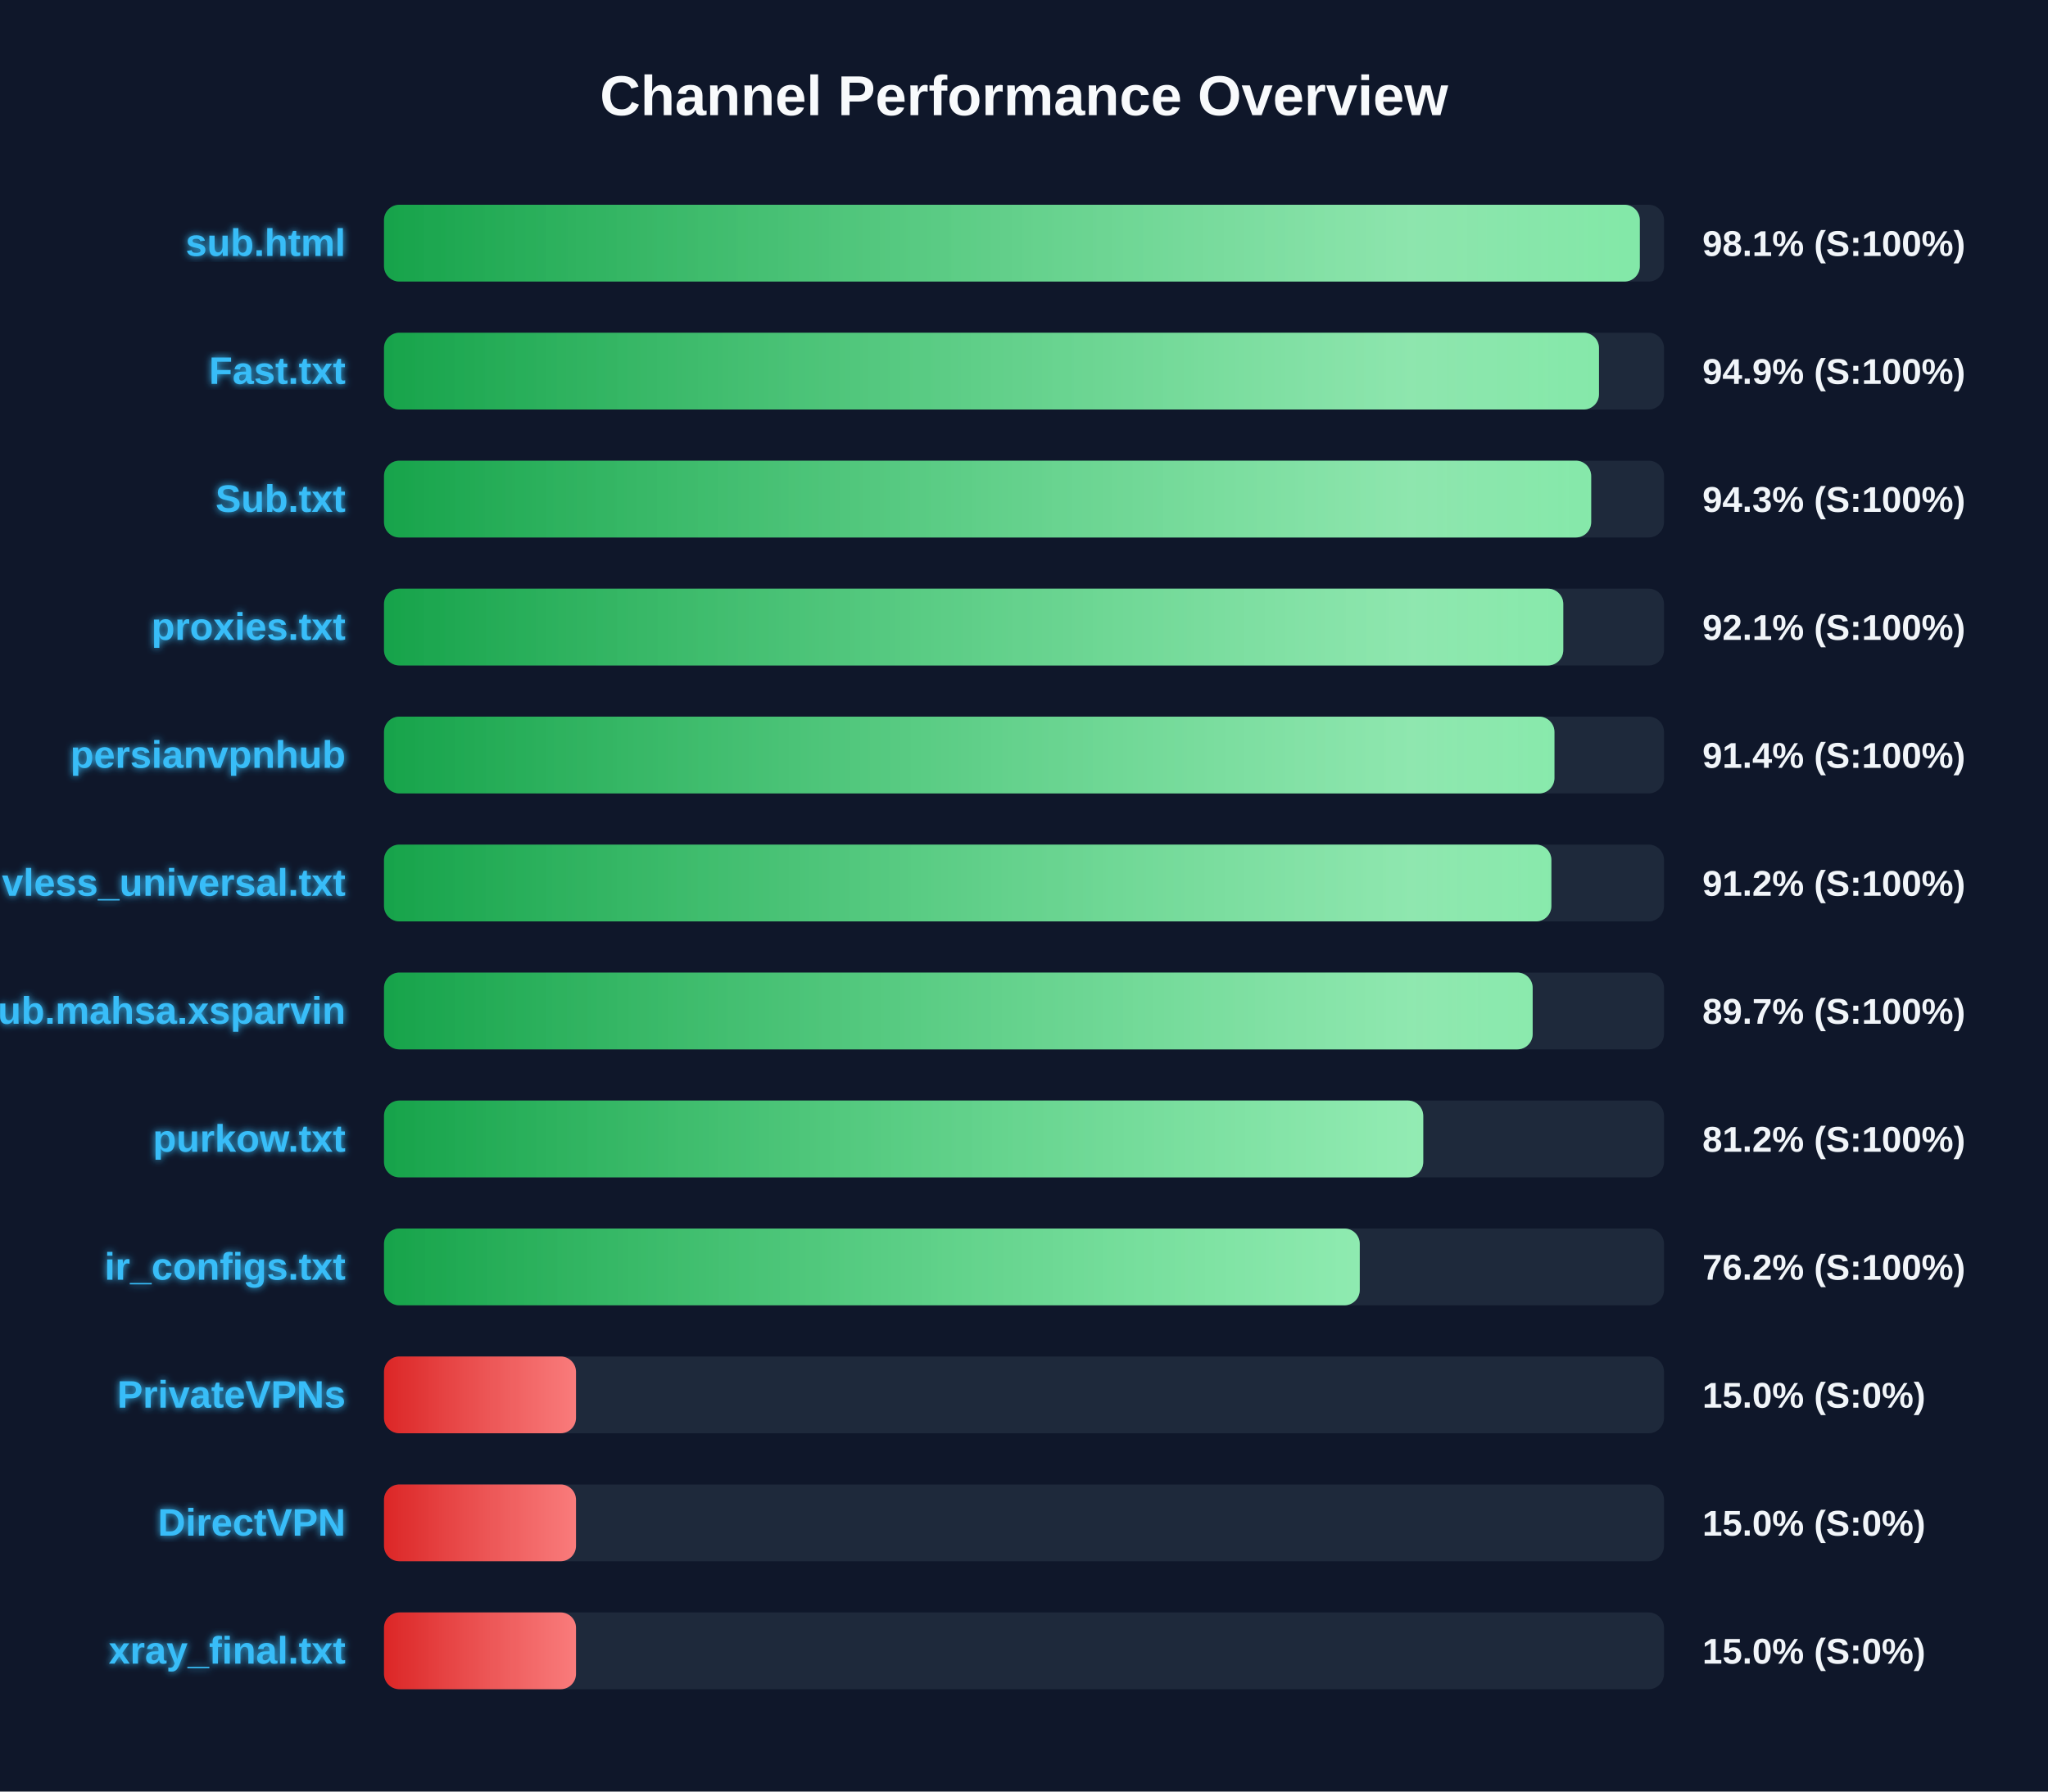
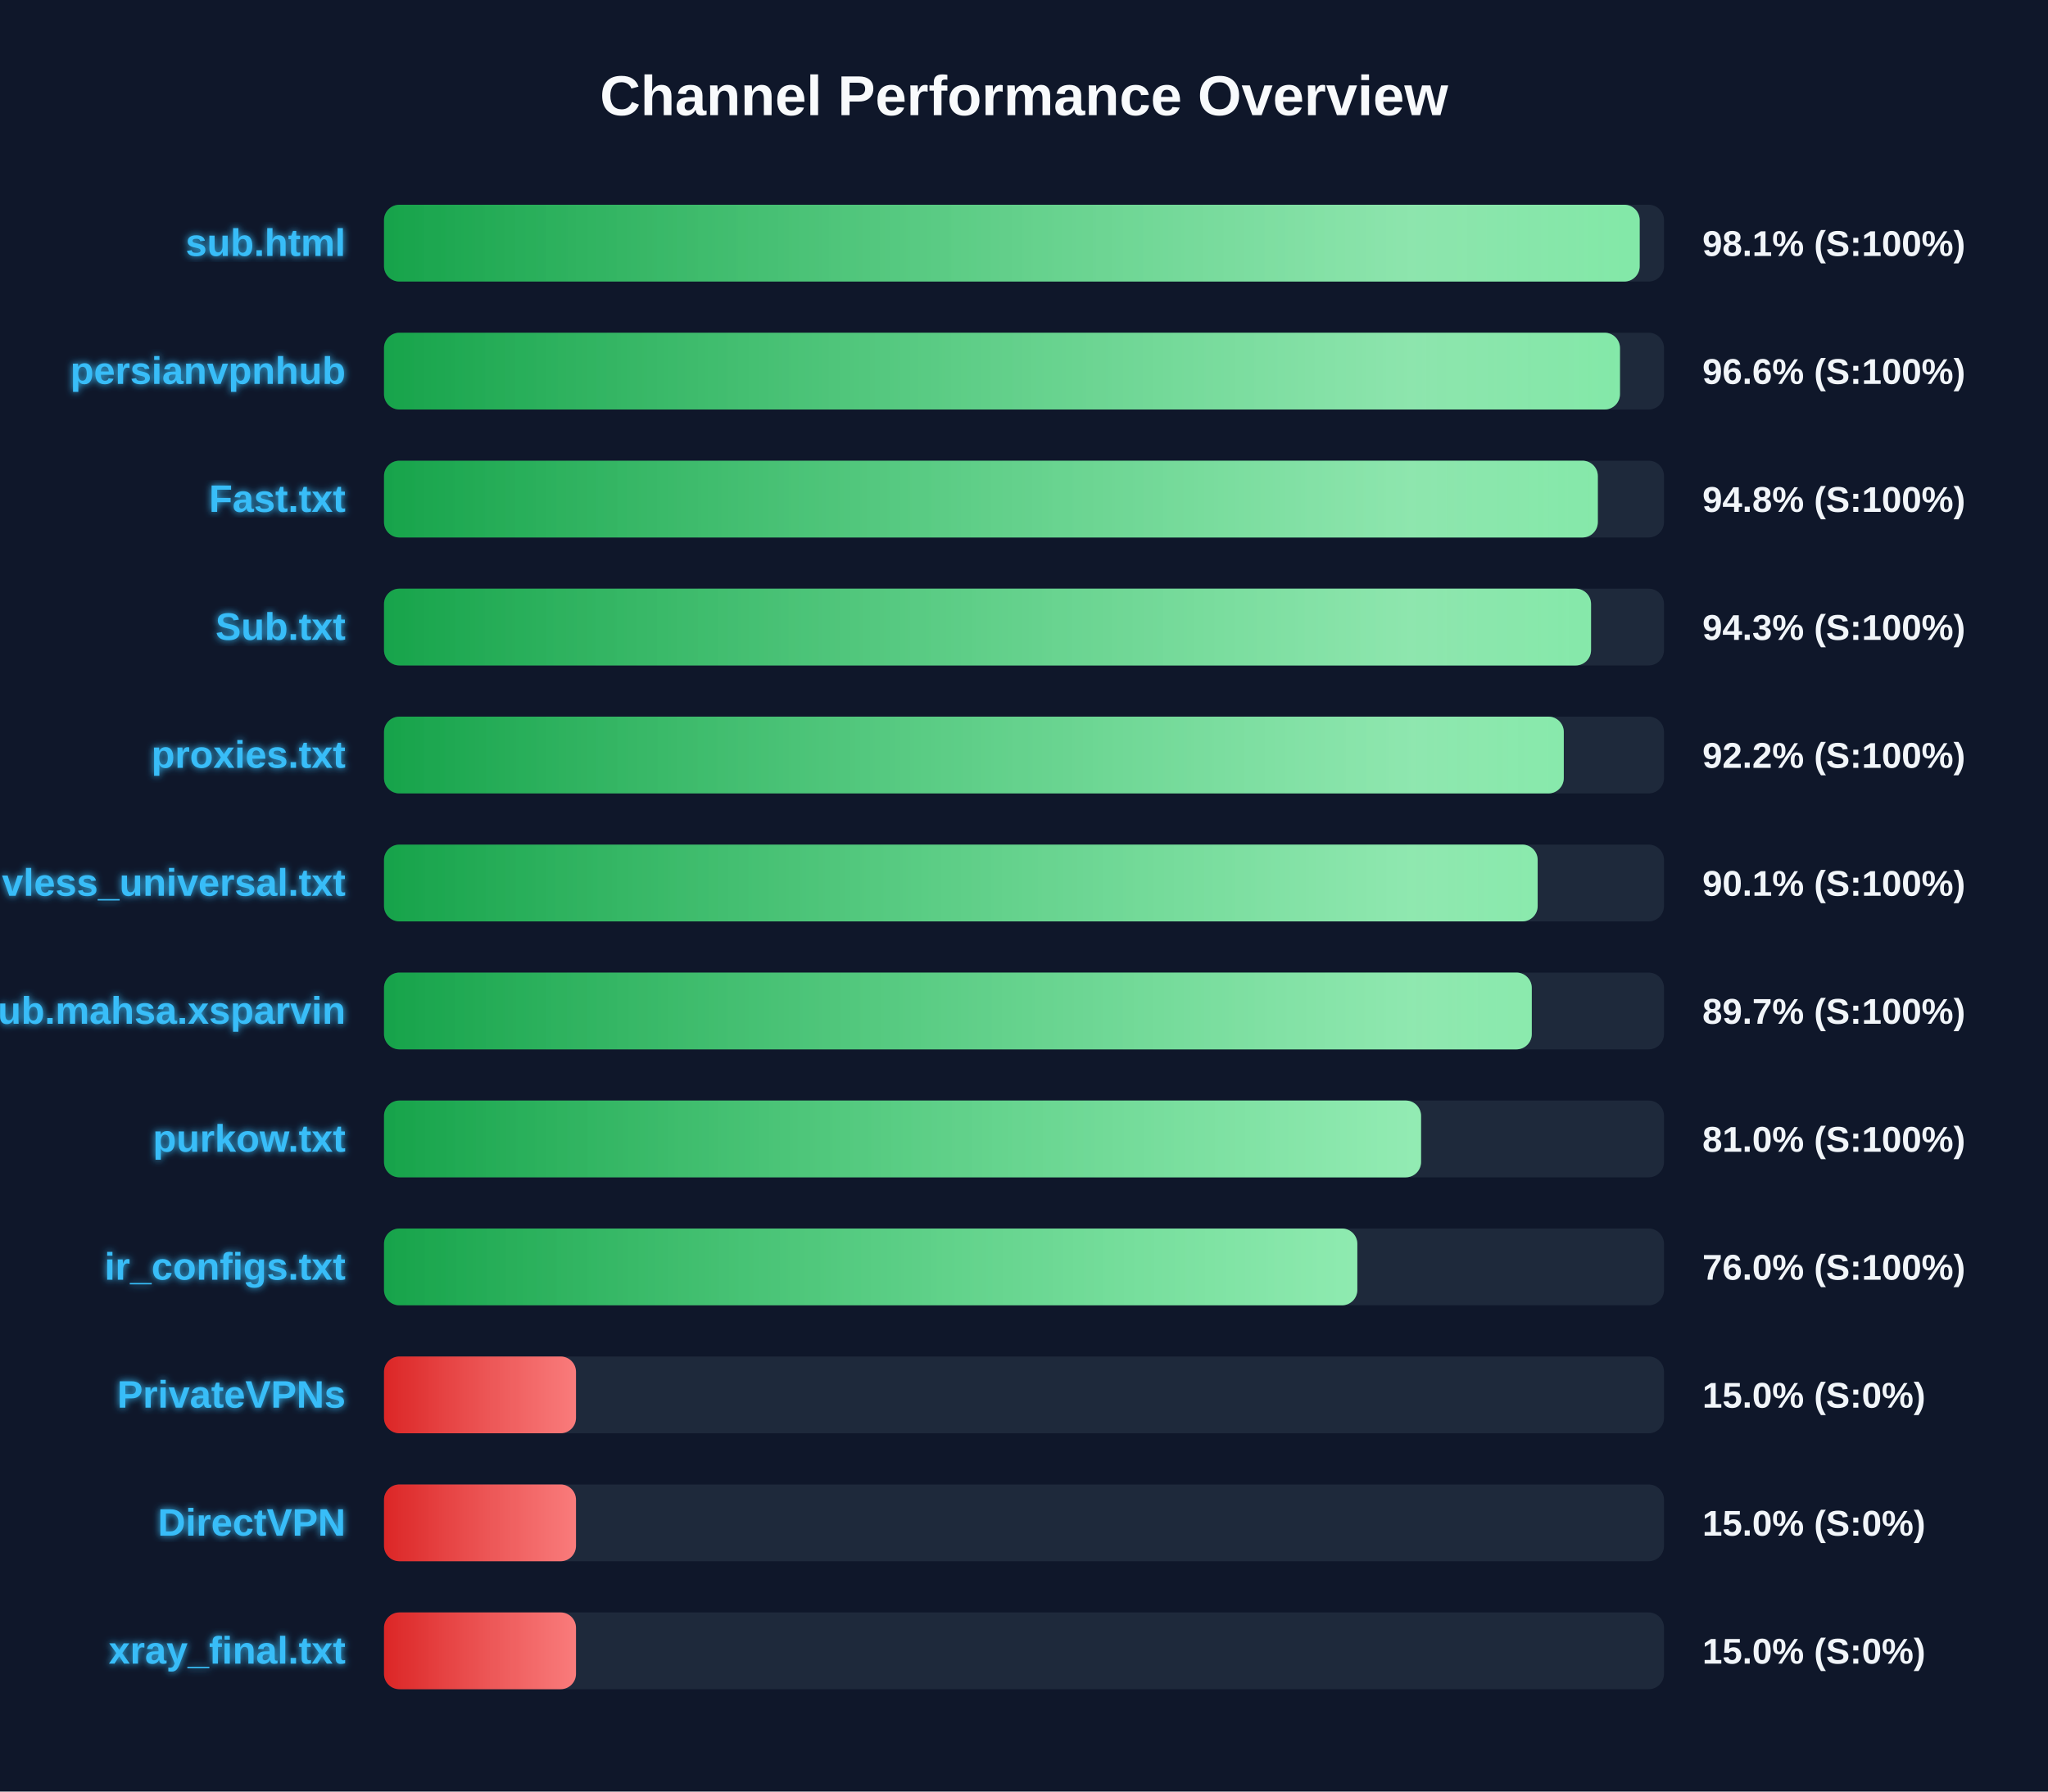
<svg xmlns="http://www.w3.org/2000/svg" width="800" height="700" version="1.1">
  <defs>
    <linearGradient id="grad-green" x1="0%" y1="0%" x2="100%" y2="0%">
      <stop offset="0%" stop-color="#16a34a" />
      <stop offset="100%" stop-color="#4ade80" />
    </linearGradient>
    <linearGradient id="grad-yellow" x1="0%" y1="0%" x2="100%" y2="0%">
      <stop offset="0%" stop-color="#ca8a04" />
      <stop offset="100%" stop-color="#fde047" />
    </linearGradient>
    <linearGradient id="grad-red" x1="0%" y1="0%" x2="100%" y2="0%">
      <stop offset="0%" stop-color="#dc2626" />
      <stop offset="100%" stop-color="#f87171" />
    </linearGradient>
    <linearGradient id="shimmer" x1="0%" y1="0%" x2="100%" y2="0%">
      <stop offset="0%" stop-color="rgba(255,255,255,0)" />
      <stop offset="50%" stop-color="rgba(255,255,255,0.4)" />
      <stop offset="100%" stop-color="rgba(255,255,255,0)" />
    </linearGradient>
    <filter id="glow" x="-20%" y="-20%" width="140%" height="140%">
      <feGaussianBlur stdDeviation="1.5" result="blur" />
      <feComposite in="SourceGraphic" in2="blur" operator="over" />
    </filter>
  </defs>
  <style>
        .bg-rect { fill: #0f172a; }
        .title { font: bold 22px 'Segoe UI', Arial, sans-serif; fill: #f8fafc; }
        .row { font: bold 15px 'Segoe UI', Arial, sans-serif; fill: #38bdf8; filter: url(#glow); }
        .score { font: bold 14px 'Segoe UI', Arial, sans-serif; fill: #f1f5f9; }
        @keyframes shimmer-anim {
            0% { transform: translateX(-100%); }
            100% { transform: translateX(200%); }
        }
        .shimmer-rect {
            animation: shimmer-anim 2.5s infinite linear;
        }
    </style>
  <rect width="100%" height="100%" class="bg-rect" />
  <text x="400" y="45" text-anchor="middle" class="title">Channel Performance Overview</text>
  <rect x="150" y="80" width="500" height="30" fill="#1e293b" rx="6" />
  <clipPath id="clip-0">
-     <rect x="150" y="80" width="490.55" height="30" rx="6" />
+     <rect x="150" y="80" width="490.5" height="30" rx="6" />
  </clipPath>
-   <rect x="150" y="80" width="490.55" height="30" fill="url(#grad-green)" rx="6" />
+   <rect x="150" y="80" width="490.5" height="30" fill="url(#grad-green)" rx="6" />
  <g clip-path="url(#clip-0)">
    <rect x="150" y="80" width="100%" height="30" fill="url(#shimmer)" class="shimmer-rect" />
  </g>
  <text x="135" y="100" text-anchor="end" class="row">sub.html</text>
  <text x="665" y="100" text-anchor="start" class="score">98.1% (S:100%)</text>
  <rect x="150" y="130" width="500" height="30" fill="#1e293b" rx="6" />
  <clipPath id="clip-1">
-     <rect x="150" y="130" width="474.6" height="30" rx="6" />
+     <rect x="150" y="130" width="482.8" height="30" rx="6" />
  </clipPath>
-   <rect x="150" y="130" width="474.6" height="30" fill="url(#grad-green)" rx="6" />
+   <rect x="150" y="130" width="482.8" height="30" fill="url(#grad-green)" rx="6" />
  <g clip-path="url(#clip-1)">
    <rect x="150" y="130" width="100%" height="30" fill="url(#shimmer)" class="shimmer-rect" />
  </g>
-   <text x="135" y="150" text-anchor="end" class="row">Fast.txt</text>
-   <text x="665" y="150" text-anchor="start" class="score">94.9% (S:100%)</text>
+   <text x="135" y="150" text-anchor="end" class="row">persianvpnhub</text>
+   <text x="665" y="150" text-anchor="start" class="score">96.6% (S:100%)</text>
  <rect x="150" y="180" width="500" height="30" fill="#1e293b" rx="6" />
  <clipPath id="clip-2">
-     <rect x="150" y="180" width="471.55" height="30" rx="6" />
+     <rect x="150" y="180" width="474.15" height="30" rx="6" />
  </clipPath>
-   <rect x="150" y="180" width="471.55" height="30" fill="url(#grad-green)" rx="6" />
+   <rect x="150" y="180" width="474.15" height="30" fill="url(#grad-green)" rx="6" />
  <g clip-path="url(#clip-2)">
    <rect x="150" y="180" width="100%" height="30" fill="url(#shimmer)" class="shimmer-rect" />
  </g>
-   <text x="135" y="200" text-anchor="end" class="row">Sub.txt</text>
-   <text x="665" y="200" text-anchor="start" class="score">94.3% (S:100%)</text>
+   <text x="135" y="200" text-anchor="end" class="row">Fast.txt</text>
+   <text x="665" y="200" text-anchor="start" class="score">94.8% (S:100%)</text>
  <rect x="150" y="230" width="500" height="30" fill="#1e293b" rx="6" />
  <clipPath id="clip-3">
-     <rect x="150" y="230" width="460.65" height="30" rx="6" />
+     <rect x="150" y="230" width="471.5" height="30" rx="6" />
  </clipPath>
-   <rect x="150" y="230" width="460.65" height="30" fill="url(#grad-green)" rx="6" />
+   <rect x="150" y="230" width="471.5" height="30" fill="url(#grad-green)" rx="6" />
  <g clip-path="url(#clip-3)">
    <rect x="150" y="230" width="100%" height="30" fill="url(#shimmer)" class="shimmer-rect" />
  </g>
-   <text x="135" y="250" text-anchor="end" class="row">proxies.txt</text>
-   <text x="665" y="250" text-anchor="start" class="score">92.1% (S:100%)</text>
+   <text x="135" y="250" text-anchor="end" class="row">Sub.txt</text>
+   <text x="665" y="250" text-anchor="start" class="score">94.3% (S:100%)</text>
  <rect x="150" y="280" width="500" height="30" fill="#1e293b" rx="6" />
  <clipPath id="clip-4">
-     <rect x="150" y="280" width="457.2" height="30" rx="6" />
+     <rect x="150" y="280" width="460.85" height="30" rx="6" />
  </clipPath>
-   <rect x="150" y="280" width="457.2" height="30" fill="url(#grad-green)" rx="6" />
+   <rect x="150" y="280" width="460.85" height="30" fill="url(#grad-green)" rx="6" />
  <g clip-path="url(#clip-4)">
    <rect x="150" y="280" width="100%" height="30" fill="url(#shimmer)" class="shimmer-rect" />
  </g>
-   <text x="135" y="300" text-anchor="end" class="row">persianvpnhub</text>
-   <text x="665" y="300" text-anchor="start" class="score">91.4% (S:100%)</text>
+   <text x="135" y="300" text-anchor="end" class="row">proxies.txt</text>
+   <text x="665" y="300" text-anchor="start" class="score">92.2% (S:100%)</text>
  <rect x="150" y="330" width="500" height="30" fill="#1e293b" rx="6" />
  <clipPath id="clip-5">
-     <rect x="150" y="330" width="456.0" height="30" rx="6" />
+     <rect x="150" y="330" width="450.65" height="30" rx="6" />
  </clipPath>
-   <rect x="150" y="330" width="456.0" height="30" fill="url(#grad-green)" rx="6" />
+   <rect x="150" y="330" width="450.65" height="30" fill="url(#grad-green)" rx="6" />
  <g clip-path="url(#clip-5)">
    <rect x="150" y="330" width="100%" height="30" fill="url(#shimmer)" class="shimmer-rect" />
  </g>
  <text x="135" y="350" text-anchor="end" class="row">vless_universal.txt</text>
-   <text x="665" y="350" text-anchor="start" class="score">91.2% (S:100%)</text>
+   <text x="665" y="350" text-anchor="start" class="score">90.1% (S:100%)</text>
  <rect x="150" y="380" width="500" height="30" fill="#1e293b" rx="6" />
  <clipPath id="clip-6">
-     <rect x="150" y="380" width="448.7" height="30" rx="6" />
+     <rect x="150" y="380" width="448.35" height="30" rx="6" />
  </clipPath>
-   <rect x="150" y="380" width="448.7" height="30" fill="url(#grad-green)" rx="6" />
+   <rect x="150" y="380" width="448.35" height="30" fill="url(#grad-green)" rx="6" />
  <g clip-path="url(#clip-6)">
    <rect x="150" y="380" width="100%" height="30" fill="url(#shimmer)" class="shimmer-rect" />
  </g>
  <text x="135" y="400" text-anchor="end" class="row">Sub.mahsa.xsparvin</text>
  <text x="665" y="400" text-anchor="start" class="score">89.7% (S:100%)</text>
  <rect x="150" y="430" width="500" height="30" fill="#1e293b" rx="6" />
  <clipPath id="clip-7">
-     <rect x="150" y="430" width="405.95" height="30" rx="6" />
+     <rect x="150" y="430" width="405.1" height="30" rx="6" />
  </clipPath>
-   <rect x="150" y="430" width="405.95" height="30" fill="url(#grad-green)" rx="6" />
+   <rect x="150" y="430" width="405.1" height="30" fill="url(#grad-green)" rx="6" />
  <g clip-path="url(#clip-7)">
    <rect x="150" y="430" width="100%" height="30" fill="url(#shimmer)" class="shimmer-rect" />
  </g>
  <text x="135" y="450" text-anchor="end" class="row">purkow.txt</text>
-   <text x="665" y="450" text-anchor="start" class="score">81.2% (S:100%)</text>
+   <text x="665" y="450" text-anchor="start" class="score">81.0% (S:100%)</text>
  <rect x="150" y="480" width="500" height="30" fill="#1e293b" rx="6" />
  <clipPath id="clip-8">
-     <rect x="150" y="480" width="381.15" height="30" rx="6" />
+     <rect x="150" y="480" width="380.2" height="30" rx="6" />
  </clipPath>
-   <rect x="150" y="480" width="381.15" height="30" fill="url(#grad-green)" rx="6" />
+   <rect x="150" y="480" width="380.2" height="30" fill="url(#grad-green)" rx="6" />
  <g clip-path="url(#clip-8)">
    <rect x="150" y="480" width="100%" height="30" fill="url(#shimmer)" class="shimmer-rect" />
  </g>
  <text x="135" y="500" text-anchor="end" class="row">ir_configs.txt</text>
-   <text x="665" y="500" text-anchor="start" class="score">76.2% (S:100%)</text>
+   <text x="665" y="500" text-anchor="start" class="score">76.0% (S:100%)</text>
  <rect x="150" y="530" width="500" height="30" fill="#1e293b" rx="6" />
  <clipPath id="clip-9">
    <rect x="150" y="530" width="75.0" height="30" rx="6" />
  </clipPath>
  <rect x="150" y="530" width="75.0" height="30" fill="url(#grad-red)" rx="6" />
  <g clip-path="url(#clip-9)">
    <rect x="150" y="530" width="100%" height="30" fill="url(#shimmer)" class="shimmer-rect" />
  </g>
  <text x="135" y="550" text-anchor="end" class="row">PrivateVPNs</text>
  <text x="665" y="550" text-anchor="start" class="score">15.0% (S:0%)</text>
  <rect x="150" y="580" width="500" height="30" fill="#1e293b" rx="6" />
  <clipPath id="clip-10">
    <rect x="150" y="580" width="75.0" height="30" rx="6" />
  </clipPath>
  <rect x="150" y="580" width="75.0" height="30" fill="url(#grad-red)" rx="6" />
  <g clip-path="url(#clip-10)">
    <rect x="150" y="580" width="100%" height="30" fill="url(#shimmer)" class="shimmer-rect" />
  </g>
  <text x="135" y="600" text-anchor="end" class="row">DirectVPN</text>
  <text x="665" y="600" text-anchor="start" class="score">15.0% (S:0%)</text>
  <rect x="150" y="630" width="500" height="30" fill="#1e293b" rx="6" />
  <clipPath id="clip-11">
    <rect x="150" y="630" width="75.0" height="30" rx="6" />
  </clipPath>
  <rect x="150" y="630" width="75.0" height="30" fill="url(#grad-red)" rx="6" />
  <g clip-path="url(#clip-11)">
    <rect x="150" y="630" width="100%" height="30" fill="url(#shimmer)" class="shimmer-rect" />
  </g>
  <text x="135" y="650" text-anchor="end" class="row">xray_final.txt</text>
  <text x="665" y="650" text-anchor="start" class="score">15.0% (S:0%)</text>
</svg>
